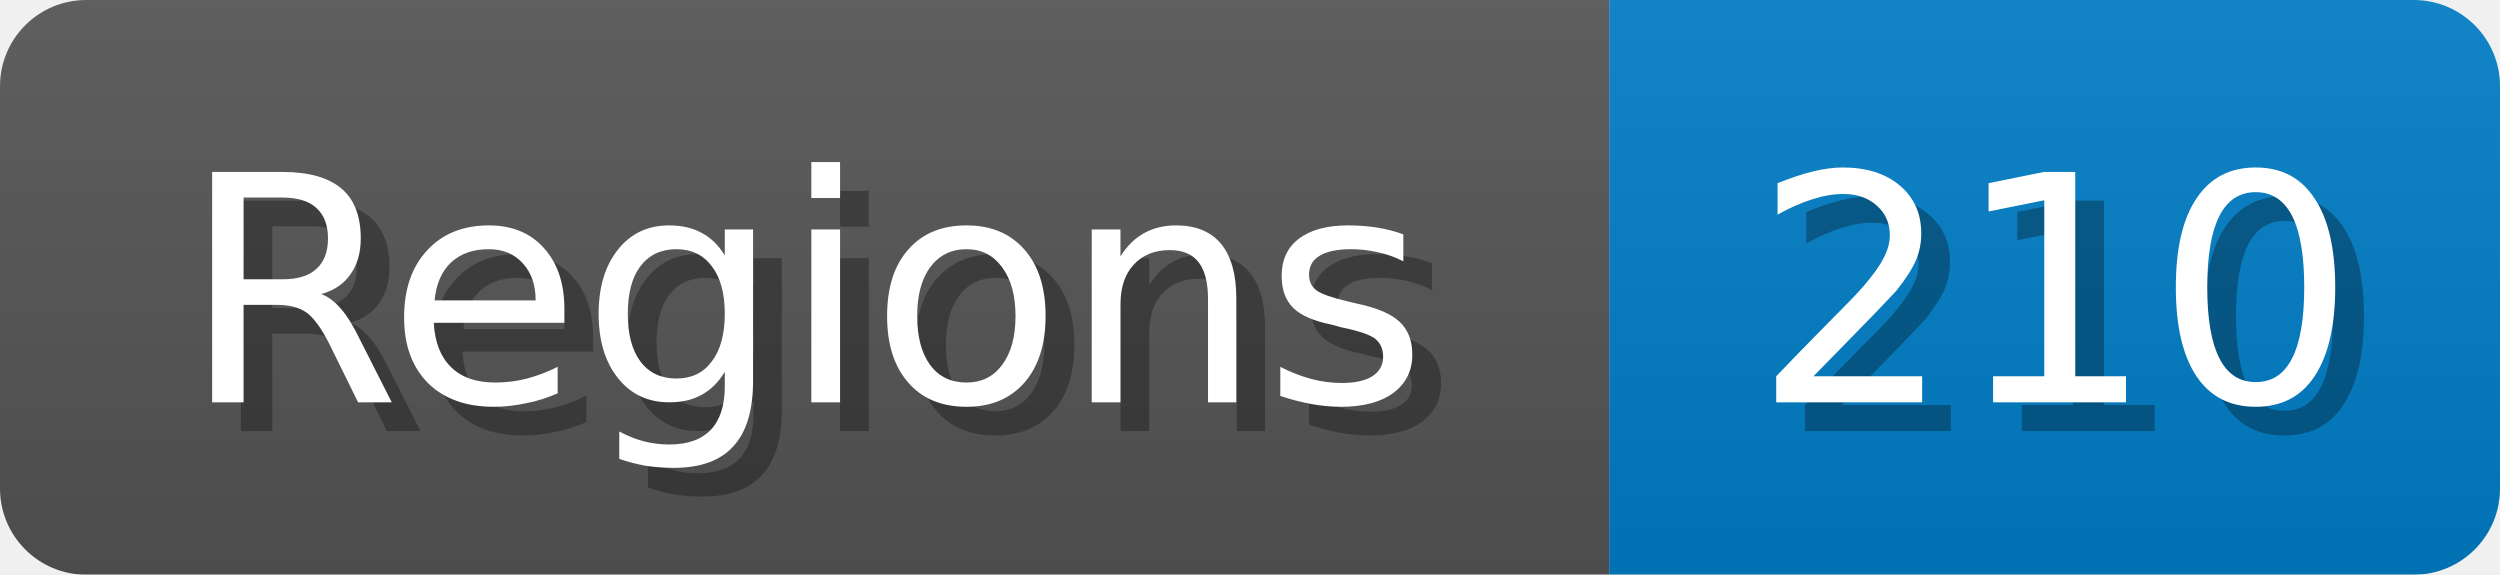
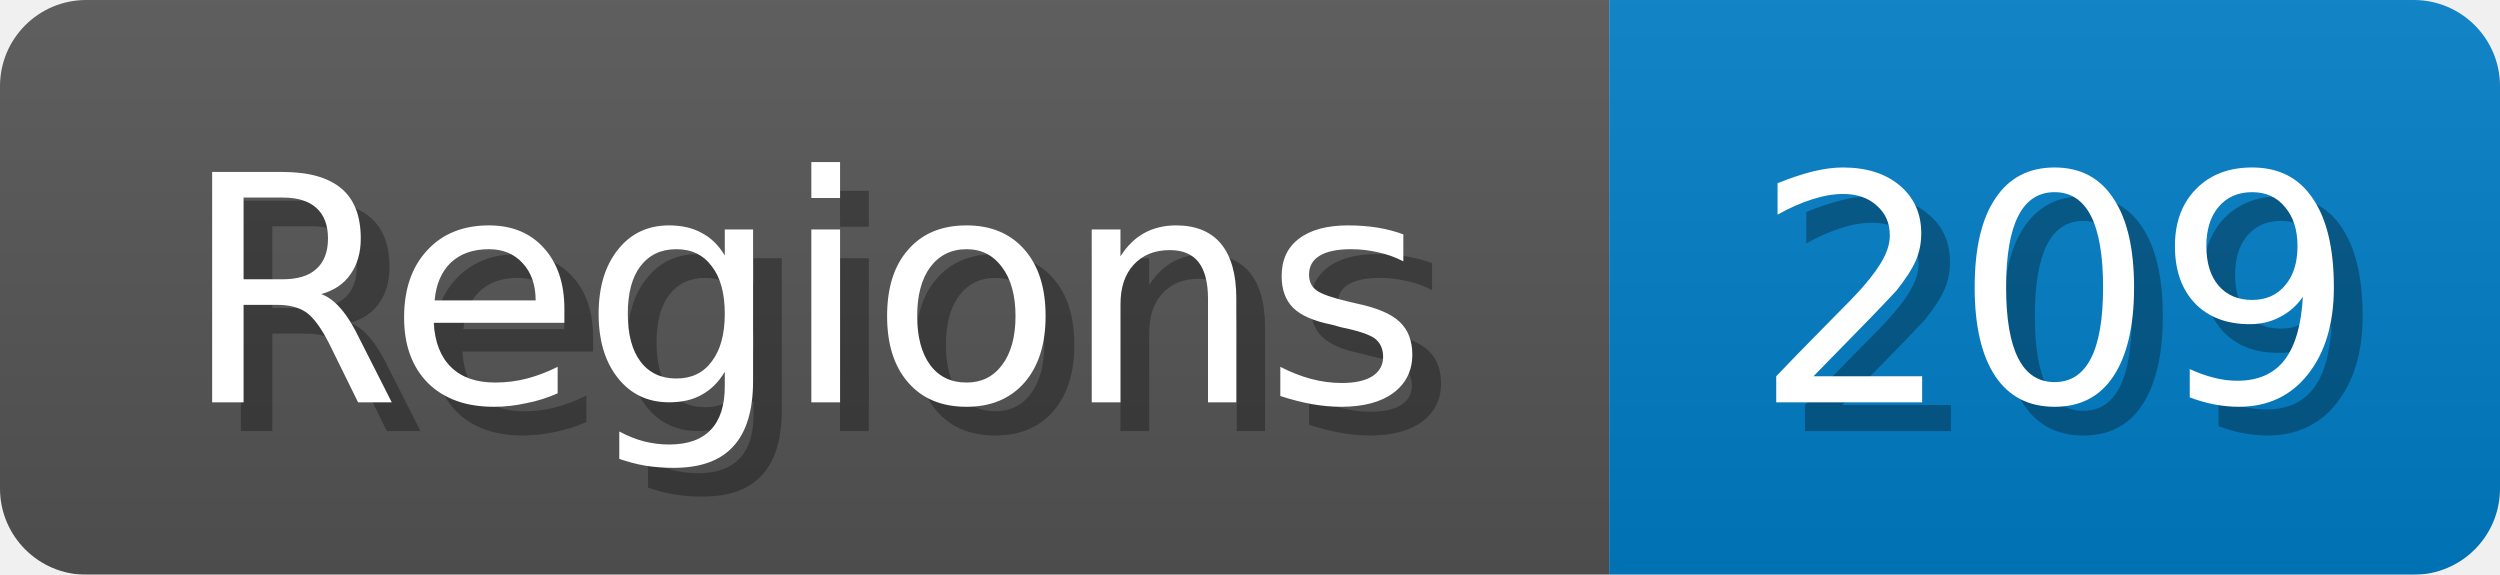
<svg xmlns="http://www.w3.org/2000/svg" width="87" height="20">
  <linearGradient id="b" x2="0" y2="100%">
    <stop offset="0" stop-color="#bbb" stop-opacity=".1" />
    <stop offset="1" stop-opacity=".1" />
  </linearGradient>
  <mask id="anybadge_1">
    <rect width="87" height="20" rx="3" fill="#fff" />
  </mask>
  <g mask="url(#anybadge_1)">
    <path fill="#555" d="M0 0h56v20H0z" />
    <path fill="#007ec6" d="M56 0h31v20H56z" />
    <path fill="url(#b)" d="M0 0h87v20H0z" />
  </g>
  <g fill="#fff" text-anchor="middle" font-family="DejaVu Sans,Verdana,Geneva,sans-serif" font-size="11">
    <text x="29.0" y="15" fill="#010101" fill-opacity=".3">Regions</text>
    <text x="28.0" y="14">Regions</text>
  </g>
  <g fill="#fff" text-anchor="middle" font-family="DejaVu Sans,Verdana,Geneva,sans-serif" font-size="11">
-     <text x="72.5" y="15" fill="#010101" fill-opacity=".3">210</text>
-     <text x="71.5" y="14">210</text>
+     <text x="72.5" y="15" fill="#010101" fill-opacity=".3">209</text>
+     <text x="71.5" y="14">209</text>
  </g>
</svg>
